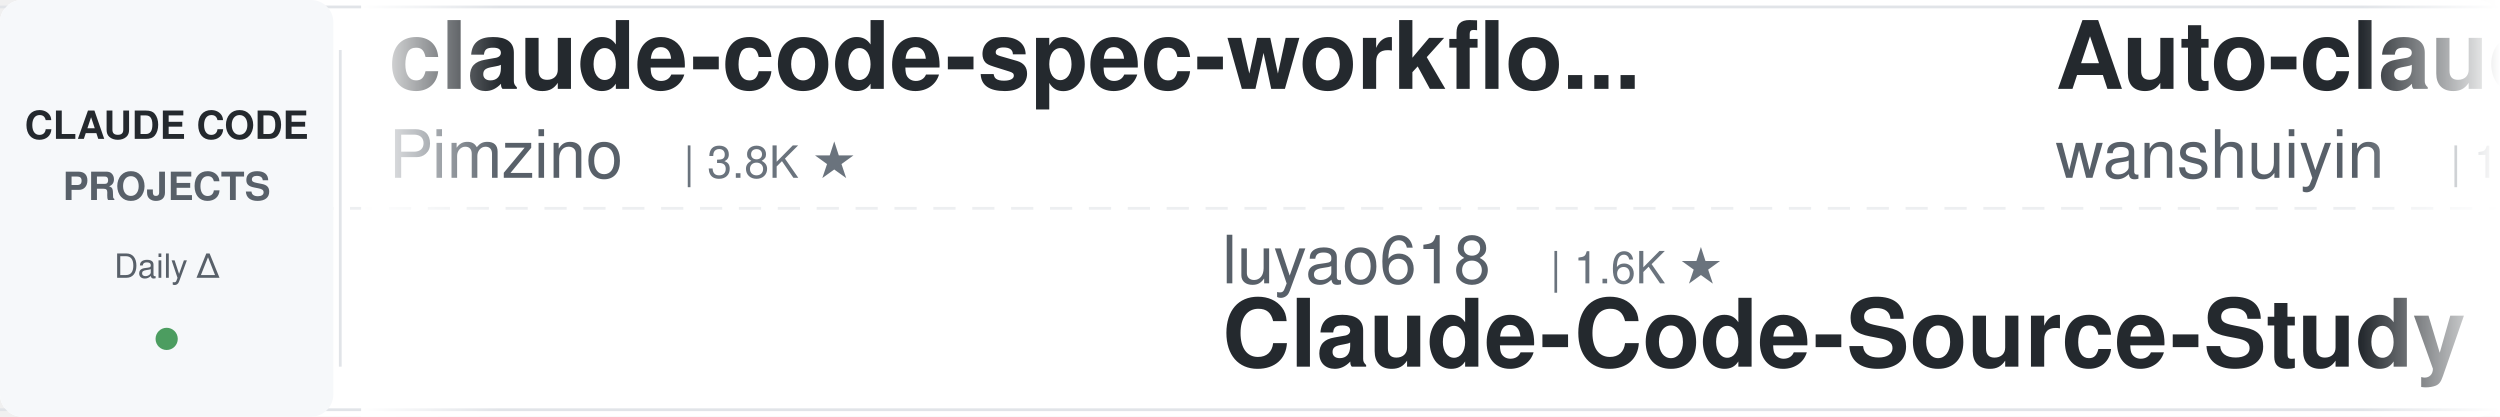
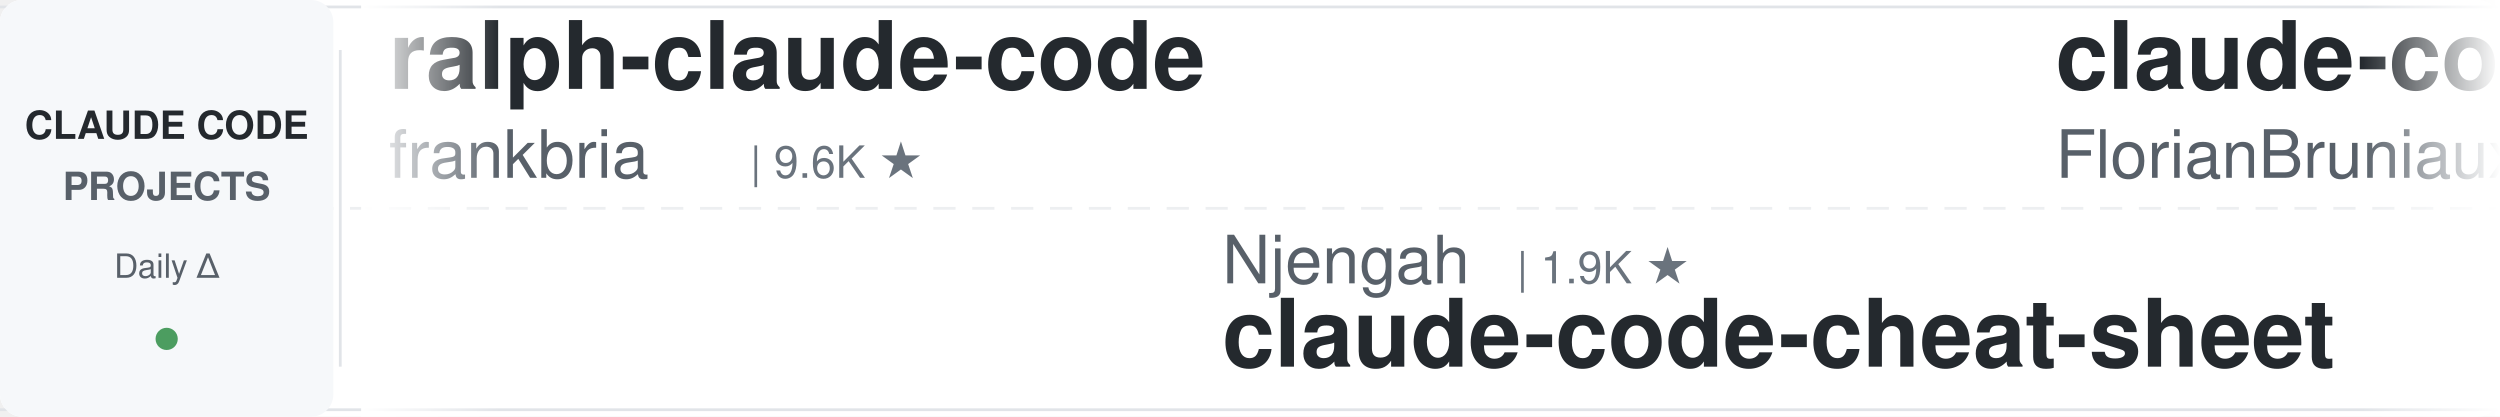
<svg xmlns="http://www.w3.org/2000/svg" width="900" height="150">
  <defs>
    <linearGradient id="leftFade" x1="0%" y1="0%" x2="100%" y2="0%">
      <stop offset="0%" style="stop-color:#ffffff;stop-opacity:1" />
      <stop offset="100%" style="stop-color:#ffffff;stop-opacity:0" />
    </linearGradient>
    <linearGradient id="rightFade" x1="0%" y1="0%" x2="100%" y2="0%">
      <stop offset="0%" style="stop-color:#ffffff;stop-opacity:0" />
      <stop offset="100%" style="stop-color:#ffffff;stop-opacity:1" />
    </linearGradient>
  </defs>
  <rect width="900" height="150" fill="#ffffff" rx="8" />
  <rect x="0" y="2" width="900" height="1" fill="#e1e4e8" />
  <rect x="0" y="147" width="900" height="1" fill="#e1e4e8" />
  <line x1="0" y1="75" x2="900" y2="75" stroke="#e1e4e8" stroke-width="1" stroke-dasharray="8 6" opacity="0.6" />
  <rect x="0" y="0" width="120" height="150" fill="#f6f8fa" rx="8" />
  <text x="60" y="50" font-family="-apple-system, BlinkMacSystemFont, 'Segoe UI', Helvetica, Arial, sans-serif" font-size="14" font-weight="600" fill="#24292e" text-anchor="middle">CLAUDE CODE</text>
  <text x="60" y="72" font-family="-apple-system, BlinkMacSystemFont, 'Segoe UI', Helvetica, Arial, sans-serif" font-size="14" font-weight="600" fill="#586069" text-anchor="middle">PROJECTS</text>
  <text x="60" y="100" font-family="-apple-system, BlinkMacSystemFont, 'Segoe UI', Helvetica, Arial, sans-serif" font-size="12" font-weight="500" fill="#586069" text-anchor="middle">Daily Δ</text>
  <circle cx="60" cy="122" r="4" fill="#22863a" opacity="0.8" />
  <rect x="122" y="18" width="1" height="114" fill="#e1e4e8" />
  <clipPath id="tickerClip">
    <rect x="130" y="0" width="770" height="150" />
  </clipPath>
  <g clip-path="url(#tickerClip)">
    <g id="tickerItems">
      <animateTransform attributeName="transform" attributeType="XML" type="translate" from="0 0" to="-3000 0" dur="54s" repeatCount="indefinite" />
      <g transform="translate(0, 0)">
-         <text x="140" y="32" font-family="-apple-system, BlinkMacSystemFont, 'Segoe UI', Helvetica, Arial, sans-serif" font-size="34" font-weight="600" fill="#24292e">claude-code-spec-workflo...</text>
-         <text x="140" y="64" font-family="-apple-system, BlinkMacSystemFont, 'Segoe UI', Helvetica, Arial, sans-serif" font-size="24" font-weight="400" fill="#586069">Pimzino</text>
-         <text x="246" y="64" font-family="-apple-system, BlinkMacSystemFont, 'Segoe UI', Helvetica, Arial, sans-serif" font-size="16" font-weight="500" fill="#6a737d">| 3.8K ★</text>
+         <text x="140" y="32" font-family="-apple-system, BlinkMacSystemFont, 'Segoe UI', Helvetica, Arial, sans-serif" font-size="34" font-weight="600" fill="#24292e">ralph-claude-code</text>
+         <text x="140" y="64" font-family="-apple-system, BlinkMacSystemFont, 'Segoe UI', Helvetica, Arial, sans-serif" font-size="24" font-weight="400" fill="#586069">frankbria</text>
+         <text x="270" y="64" font-family="-apple-system, BlinkMacSystemFont, 'Segoe UI', Helvetica, Arial, sans-serif" font-size="16" font-weight="500" fill="#6a737d">| 9.6K ★</text>
      </g>
      <g transform="translate(300, 0)">
-         <text x="140" y="102" font-family="-apple-system, BlinkMacSystemFont, 'Segoe UI', Helvetica, Arial, sans-serif" font-size="24" font-weight="400" fill="#586069">luyao618</text>
-         <text x="258" y="102" font-family="-apple-system, BlinkMacSystemFont, 'Segoe UI', Helvetica, Arial, sans-serif" font-size="16" font-weight="500" fill="#6a737d">| 1.6K ★</text>
-         <text x="140" y="132" font-family="-apple-system, BlinkMacSystemFont, 'Segoe UI', Helvetica, Arial, sans-serif" font-size="34" font-weight="600" fill="#24292e">Claude-Code-Source-Study</text>
+         <text x="140" y="102" font-family="-apple-system, BlinkMacSystemFont, 'Segoe UI', Helvetica, Arial, sans-serif" font-size="24" font-weight="400" fill="#586069">Njengah</text>
+         <text x="246" y="102" font-family="-apple-system, BlinkMacSystemFont, 'Segoe UI', Helvetica, Arial, sans-serif" font-size="16" font-weight="500" fill="#6a737d">| 1.9K ★</text>
+         <text x="140" y="132" font-family="-apple-system, BlinkMacSystemFont, 'Segoe UI', Helvetica, Arial, sans-serif" font-size="34" font-weight="600" fill="#24292e">claude-code-cheat-sheet</text>
      </g>
      <g transform="translate(600, 0)">
-         <text x="140" y="32" font-family="-apple-system, BlinkMacSystemFont, 'Segoe UI', Helvetica, Arial, sans-serif" font-size="34" font-weight="600" fill="#24292e">Auto-claude-code-researc...</text>
-         <text x="140" y="64" font-family="-apple-system, BlinkMacSystemFont, 'Segoe UI', Helvetica, Arial, sans-serif" font-size="24" font-weight="400" fill="#586069">wanshuiyin</text>
-         <text x="282" y="64" font-family="-apple-system, BlinkMacSystemFont, 'Segoe UI', Helvetica, Arial, sans-serif" font-size="16" font-weight="500" fill="#6a737d">| 13.7K ★</text>
+         <text x="140" y="32" font-family="-apple-system, BlinkMacSystemFont, 'Segoe UI', Helvetica, Arial, sans-serif" font-size="34" font-weight="600" fill="#24292e">claude-code-ultimate-gui...</text>
+         <text x="140" y="64" font-family="-apple-system, BlinkMacSystemFont, 'Segoe UI', Helvetica, Arial, sans-serif" font-size="24" font-weight="400" fill="#586069">FlorianBruniaux</text>
+         <text x="342" y="64" font-family="-apple-system, BlinkMacSystemFont, 'Segoe UI', Helvetica, Arial, sans-serif" font-size="16" font-weight="500" fill="#6a737d">| 5.5K ★</text>
      </g>
      <g transform="translate(900, 0)">
-         <text x="140" y="102" font-family="-apple-system, BlinkMacSystemFont, 'Segoe UI', Helvetica, Arial, sans-serif" font-size="24" font-weight="400" fill="#586069">AICoderTudou</text>
-         <text x="306" y="102" font-family="-apple-system, BlinkMacSystemFont, 'Segoe UI', Helvetica, Arial, sans-serif" font-size="16" font-weight="500" fill="#6a737d">| 497 ★</text>
-         <text x="140" y="132" font-family="-apple-system, BlinkMacSystemFont, 'Segoe UI', Helvetica, Arial, sans-serif" font-size="34" font-weight="600" fill="#24292e">claude-code-tudou</text>
+         <text x="140" y="102" font-family="-apple-system, BlinkMacSystemFont, 'Segoe UI', Helvetica, Arial, sans-serif" font-size="24" font-weight="400" fill="#586069">simonw</text>
+         <text x="234" y="102" font-family="-apple-system, BlinkMacSystemFont, 'Segoe UI', Helvetica, Arial, sans-serif" font-size="16" font-weight="500" fill="#6a737d">| 1.6K ★</text>
+         <text x="140" y="132" font-family="-apple-system, BlinkMacSystemFont, 'Segoe UI', Helvetica, Arial, sans-serif" font-size="34" font-weight="600" fill="#24292e">claude-code-transcripts</text>
      </g>
      <g transform="translate(1200, 0)">
-         <text x="140" y="32" font-family="-apple-system, BlinkMacSystemFont, 'Segoe UI', Helvetica, Arial, sans-serif" font-size="34" font-weight="600" fill="#24292e">learn-claude-code</text>
-         <text x="140" y="64" font-family="-apple-system, BlinkMacSystemFont, 'Segoe UI', Helvetica, Arial, sans-serif" font-size="24" font-weight="400" fill="#586069">shareAI-lab</text>
-         <text x="294" y="64" font-family="-apple-system, BlinkMacSystemFont, 'Segoe UI', Helvetica, Arial, sans-serif" font-size="16" font-weight="500" fill="#6a737d">| 71.9K ★</text>
+         <text x="140" y="32" font-family="-apple-system, BlinkMacSystemFont, 'Segoe UI', Helvetica, Arial, sans-serif" font-size="34" font-weight="600" fill="#24292e">oh-my-claudecode</text>
+         <text x="140" y="64" font-family="-apple-system, BlinkMacSystemFont, 'Segoe UI', Helvetica, Arial, sans-serif" font-size="24" font-weight="400" fill="#586069">Yeachan-Heo</text>
+         <text x="294" y="64" font-family="-apple-system, BlinkMacSystemFont, 'Segoe UI', Helvetica, Arial, sans-serif" font-size="16" font-weight="500" fill="#6a737d">| 38.0K ★</text>
      </g>
      <g transform="translate(1500, 0)">
-         <text x="140" y="102" font-family="-apple-system, BlinkMacSystemFont, 'Segoe UI', Helvetica, Arial, sans-serif" font-size="24" font-weight="400" fill="#586069">Maciek-roboblog</text>
-         <text x="342" y="102" font-family="-apple-system, BlinkMacSystemFont, 'Segoe UI', Helvetica, Arial, sans-serif" font-size="16" font-weight="500" fill="#6a737d">| 8.5K ★</text>
-         <text x="140" y="132" font-family="-apple-system, BlinkMacSystemFont, 'Segoe UI', Helvetica, Arial, sans-serif" font-size="34" font-weight="600" fill="#24292e">Claude-Code-Usage-Monito...</text>
+         <text x="140" y="102" font-family="-apple-system, BlinkMacSystemFont, 'Segoe UI', Helvetica, Arial, sans-serif" font-size="24" font-weight="400" fill="#586069">Chachamaru127</text>
+         <text x="318" y="102" font-family="-apple-system, BlinkMacSystemFont, 'Segoe UI', Helvetica, Arial, sans-serif" font-size="16" font-weight="500" fill="#6a737d">| 3.0K ★</text>
+         <text x="140" y="132" font-family="-apple-system, BlinkMacSystemFont, 'Segoe UI', Helvetica, Arial, sans-serif" font-size="34" font-weight="600" fill="#24292e">claude-code-harness</text>
      </g>
      <g transform="translate(1800, 0)">
-         <text x="140" y="32" font-family="-apple-system, BlinkMacSystemFont, 'Segoe UI', Helvetica, Arial, sans-serif" font-size="34" font-weight="600" fill="#24292e">claude-coder</text>
-         <text x="140" y="64" font-family="-apple-system, BlinkMacSystemFont, 'Segoe UI', Helvetica, Arial, sans-serif" font-size="24" font-weight="400" fill="#586069">kodu-ai</text>
-         <text x="246" y="64" font-family="-apple-system, BlinkMacSystemFont, 'Segoe UI', Helvetica, Arial, sans-serif" font-size="16" font-weight="500" fill="#6a737d">| 5.3K ★</text>
+         <text x="140" y="32" font-family="-apple-system, BlinkMacSystemFont, 'Segoe UI', Helvetica, Arial, sans-serif" font-size="34" font-weight="600" fill="#24292e">claude-code-infrastructu...</text>
+         <text x="140" y="64" font-family="-apple-system, BlinkMacSystemFont, 'Segoe UI', Helvetica, Arial, sans-serif" font-size="24" font-weight="400" fill="#586069">diet103</text>
+         <text x="246" y="64" font-family="-apple-system, BlinkMacSystemFont, 'Segoe UI', Helvetica, Arial, sans-serif" font-size="16" font-weight="500" fill="#6a737d">| 10.0K ★</text>
      </g>
      <g transform="translate(2100, 0)">
-         <text x="140" y="102" font-family="-apple-system, BlinkMacSystemFont, 'Segoe UI', Helvetica, Arial, sans-serif" font-size="24" font-weight="400" fill="#586069">disler</text>
-         <text x="234" y="102" font-family="-apple-system, BlinkMacSystemFont, 'Segoe UI', Helvetica, Arial, sans-serif" font-size="16" font-weight="500" fill="#6a737d">| 3.8K ★</text>
-         <text x="140" y="132" font-family="-apple-system, BlinkMacSystemFont, 'Segoe UI', Helvetica, Arial, sans-serif" font-size="34" font-weight="600" fill="#24292e">claude-code-hooks-master...</text>
+         <text x="140" y="102" font-family="-apple-system, BlinkMacSystemFont, 'Segoe UI', Helvetica, Arial, sans-serif" font-size="24" font-weight="400" fill="#586069">1rgs</text>
+         <text x="210" y="102" font-family="-apple-system, BlinkMacSystemFont, 'Segoe UI', Helvetica, Arial, sans-serif" font-size="16" font-weight="500" fill="#6a737d">| 3.7K ★</text>
+         <text x="140" y="132" font-family="-apple-system, BlinkMacSystemFont, 'Segoe UI', Helvetica, Arial, sans-serif" font-size="34" font-weight="600" fill="#24292e">claude-code-proxy</text>
      </g>
      <g transform="translate(2400, 0)">
-         <text x="140" y="32" font-family="-apple-system, BlinkMacSystemFont, 'Segoe UI', Helvetica, Arial, sans-serif" font-size="34" font-weight="600" fill="#24292e">claude-code-templates</text>
-         <text x="140" y="64" font-family="-apple-system, BlinkMacSystemFont, 'Segoe UI', Helvetica, Arial, sans-serif" font-size="24" font-weight="400" fill="#586069">davila7</text>
-         <text x="246" y="64" font-family="-apple-system, BlinkMacSystemFont, 'Segoe UI', Helvetica, Arial, sans-serif" font-size="16" font-weight="500" fill="#6a737d">| 29.8K ★</text>
+         <text x="140" y="32" font-family="-apple-system, BlinkMacSystemFont, 'Segoe UI', Helvetica, Arial, sans-serif" font-size="34" font-weight="600" fill="#24292e">claude-code-hooks-master...</text>
+         <text x="140" y="64" font-family="-apple-system, BlinkMacSystemFont, 'Segoe UI', Helvetica, Arial, sans-serif" font-size="24" font-weight="400" fill="#586069">disler</text>
+         <text x="234" y="64" font-family="-apple-system, BlinkMacSystemFont, 'Segoe UI', Helvetica, Arial, sans-serif" font-size="16" font-weight="500" fill="#6a737d">| 3.8K ★</text>
      </g>
      <g transform="translate(2700, 0)">
-         <text x="140" y="102" font-family="-apple-system, BlinkMacSystemFont, 'Segoe UI', Helvetica, Arial, sans-serif" font-size="24" font-weight="400" fill="#586069">digitalsamba</text>
-         <text x="306" y="102" font-family="-apple-system, BlinkMacSystemFont, 'Segoe UI', Helvetica, Arial, sans-serif" font-size="16" font-weight="500" fill="#6a737d">| 1.8K ★</text>
-         <text x="140" y="132" font-family="-apple-system, BlinkMacSystemFont, 'Segoe UI', Helvetica, Arial, sans-serif" font-size="34" font-weight="600" fill="#24292e">claude-code-video-toolki...</text>
+         <text x="140" y="102" font-family="-apple-system, BlinkMacSystemFont, 'Segoe UI', Helvetica, Arial, sans-serif" font-size="24" font-weight="400" fill="#586069">SeemSeam</text>
+         <text x="258" y="102" font-family="-apple-system, BlinkMacSystemFont, 'Segoe UI', Helvetica, Arial, sans-serif" font-size="16" font-weight="500" fill="#6a737d">| 3.3K ★</text>
+         <text x="140" y="132" font-family="-apple-system, BlinkMacSystemFont, 'Segoe UI', Helvetica, Arial, sans-serif" font-size="34" font-weight="600" fill="#24292e">claude_codex_bridge</text>
      </g>
      <g transform="translate(3000, 0)">
-         <text x="140" y="32" font-family="-apple-system, BlinkMacSystemFont, 'Segoe UI', Helvetica, Arial, sans-serif" font-size="34" font-weight="600" fill="#24292e">claude-code-spec-workflo...</text>
-         <text x="140" y="64" font-family="-apple-system, BlinkMacSystemFont, 'Segoe UI', Helvetica, Arial, sans-serif" font-size="24" font-weight="400" fill="#586069">Pimzino</text>
-         <text x="246" y="64" font-family="-apple-system, BlinkMacSystemFont, 'Segoe UI', Helvetica, Arial, sans-serif" font-size="16" font-weight="500" fill="#6a737d">| 3.8K ★</text>
+         <text x="140" y="32" font-family="-apple-system, BlinkMacSystemFont, 'Segoe UI', Helvetica, Arial, sans-serif" font-size="34" font-weight="600" fill="#24292e">ralph-claude-code</text>
+         <text x="140" y="64" font-family="-apple-system, BlinkMacSystemFont, 'Segoe UI', Helvetica, Arial, sans-serif" font-size="24" font-weight="400" fill="#586069">frankbria</text>
+         <text x="270" y="64" font-family="-apple-system, BlinkMacSystemFont, 'Segoe UI', Helvetica, Arial, sans-serif" font-size="16" font-weight="500" fill="#6a737d">| 9.6K ★</text>
      </g>
      <g transform="translate(3300, 0)">
-         <text x="140" y="102" font-family="-apple-system, BlinkMacSystemFont, 'Segoe UI', Helvetica, Arial, sans-serif" font-size="24" font-weight="400" fill="#586069">luyao618</text>
-         <text x="258" y="102" font-family="-apple-system, BlinkMacSystemFont, 'Segoe UI', Helvetica, Arial, sans-serif" font-size="16" font-weight="500" fill="#6a737d">| 1.6K ★</text>
-         <text x="140" y="132" font-family="-apple-system, BlinkMacSystemFont, 'Segoe UI', Helvetica, Arial, sans-serif" font-size="34" font-weight="600" fill="#24292e">Claude-Code-Source-Study</text>
+         <text x="140" y="102" font-family="-apple-system, BlinkMacSystemFont, 'Segoe UI', Helvetica, Arial, sans-serif" font-size="24" font-weight="400" fill="#586069">Njengah</text>
+         <text x="246" y="102" font-family="-apple-system, BlinkMacSystemFont, 'Segoe UI', Helvetica, Arial, sans-serif" font-size="16" font-weight="500" fill="#6a737d">| 1.9K ★</text>
+         <text x="140" y="132" font-family="-apple-system, BlinkMacSystemFont, 'Segoe UI', Helvetica, Arial, sans-serif" font-size="34" font-weight="600" fill="#24292e">claude-code-cheat-sheet</text>
      </g>
      <g transform="translate(3600, 0)">
-         <text x="140" y="32" font-family="-apple-system, BlinkMacSystemFont, 'Segoe UI', Helvetica, Arial, sans-serif" font-size="34" font-weight="600" fill="#24292e">Auto-claude-code-researc...</text>
-         <text x="140" y="64" font-family="-apple-system, BlinkMacSystemFont, 'Segoe UI', Helvetica, Arial, sans-serif" font-size="24" font-weight="400" fill="#586069">wanshuiyin</text>
-         <text x="282" y="64" font-family="-apple-system, BlinkMacSystemFont, 'Segoe UI', Helvetica, Arial, sans-serif" font-size="16" font-weight="500" fill="#6a737d">| 13.7K ★</text>
+         <text x="140" y="32" font-family="-apple-system, BlinkMacSystemFont, 'Segoe UI', Helvetica, Arial, sans-serif" font-size="34" font-weight="600" fill="#24292e">claude-code-ultimate-gui...</text>
+         <text x="140" y="64" font-family="-apple-system, BlinkMacSystemFont, 'Segoe UI', Helvetica, Arial, sans-serif" font-size="24" font-weight="400" fill="#586069">FlorianBruniaux</text>
+         <text x="342" y="64" font-family="-apple-system, BlinkMacSystemFont, 'Segoe UI', Helvetica, Arial, sans-serif" font-size="16" font-weight="500" fill="#6a737d">| 5.5K ★</text>
      </g>
      <g transform="translate(3900, 0)">
-         <text x="140" y="102" font-family="-apple-system, BlinkMacSystemFont, 'Segoe UI', Helvetica, Arial, sans-serif" font-size="24" font-weight="400" fill="#586069">AICoderTudou</text>
-         <text x="306" y="102" font-family="-apple-system, BlinkMacSystemFont, 'Segoe UI', Helvetica, Arial, sans-serif" font-size="16" font-weight="500" fill="#6a737d">| 497 ★</text>
-         <text x="140" y="132" font-family="-apple-system, BlinkMacSystemFont, 'Segoe UI', Helvetica, Arial, sans-serif" font-size="34" font-weight="600" fill="#24292e">claude-code-tudou</text>
+         <text x="140" y="102" font-family="-apple-system, BlinkMacSystemFont, 'Segoe UI', Helvetica, Arial, sans-serif" font-size="24" font-weight="400" fill="#586069">simonw</text>
+         <text x="234" y="102" font-family="-apple-system, BlinkMacSystemFont, 'Segoe UI', Helvetica, Arial, sans-serif" font-size="16" font-weight="500" fill="#6a737d">| 1.6K ★</text>
+         <text x="140" y="132" font-family="-apple-system, BlinkMacSystemFont, 'Segoe UI', Helvetica, Arial, sans-serif" font-size="34" font-weight="600" fill="#24292e">claude-code-transcripts</text>
      </g>
    </g>
  </g>
  <rect x="130" y="0" width="50" height="150" fill="url(#leftFade)" />
  <rect x="850" y="0" width="50" height="150" fill="url(#rightFade)" />
</svg>
